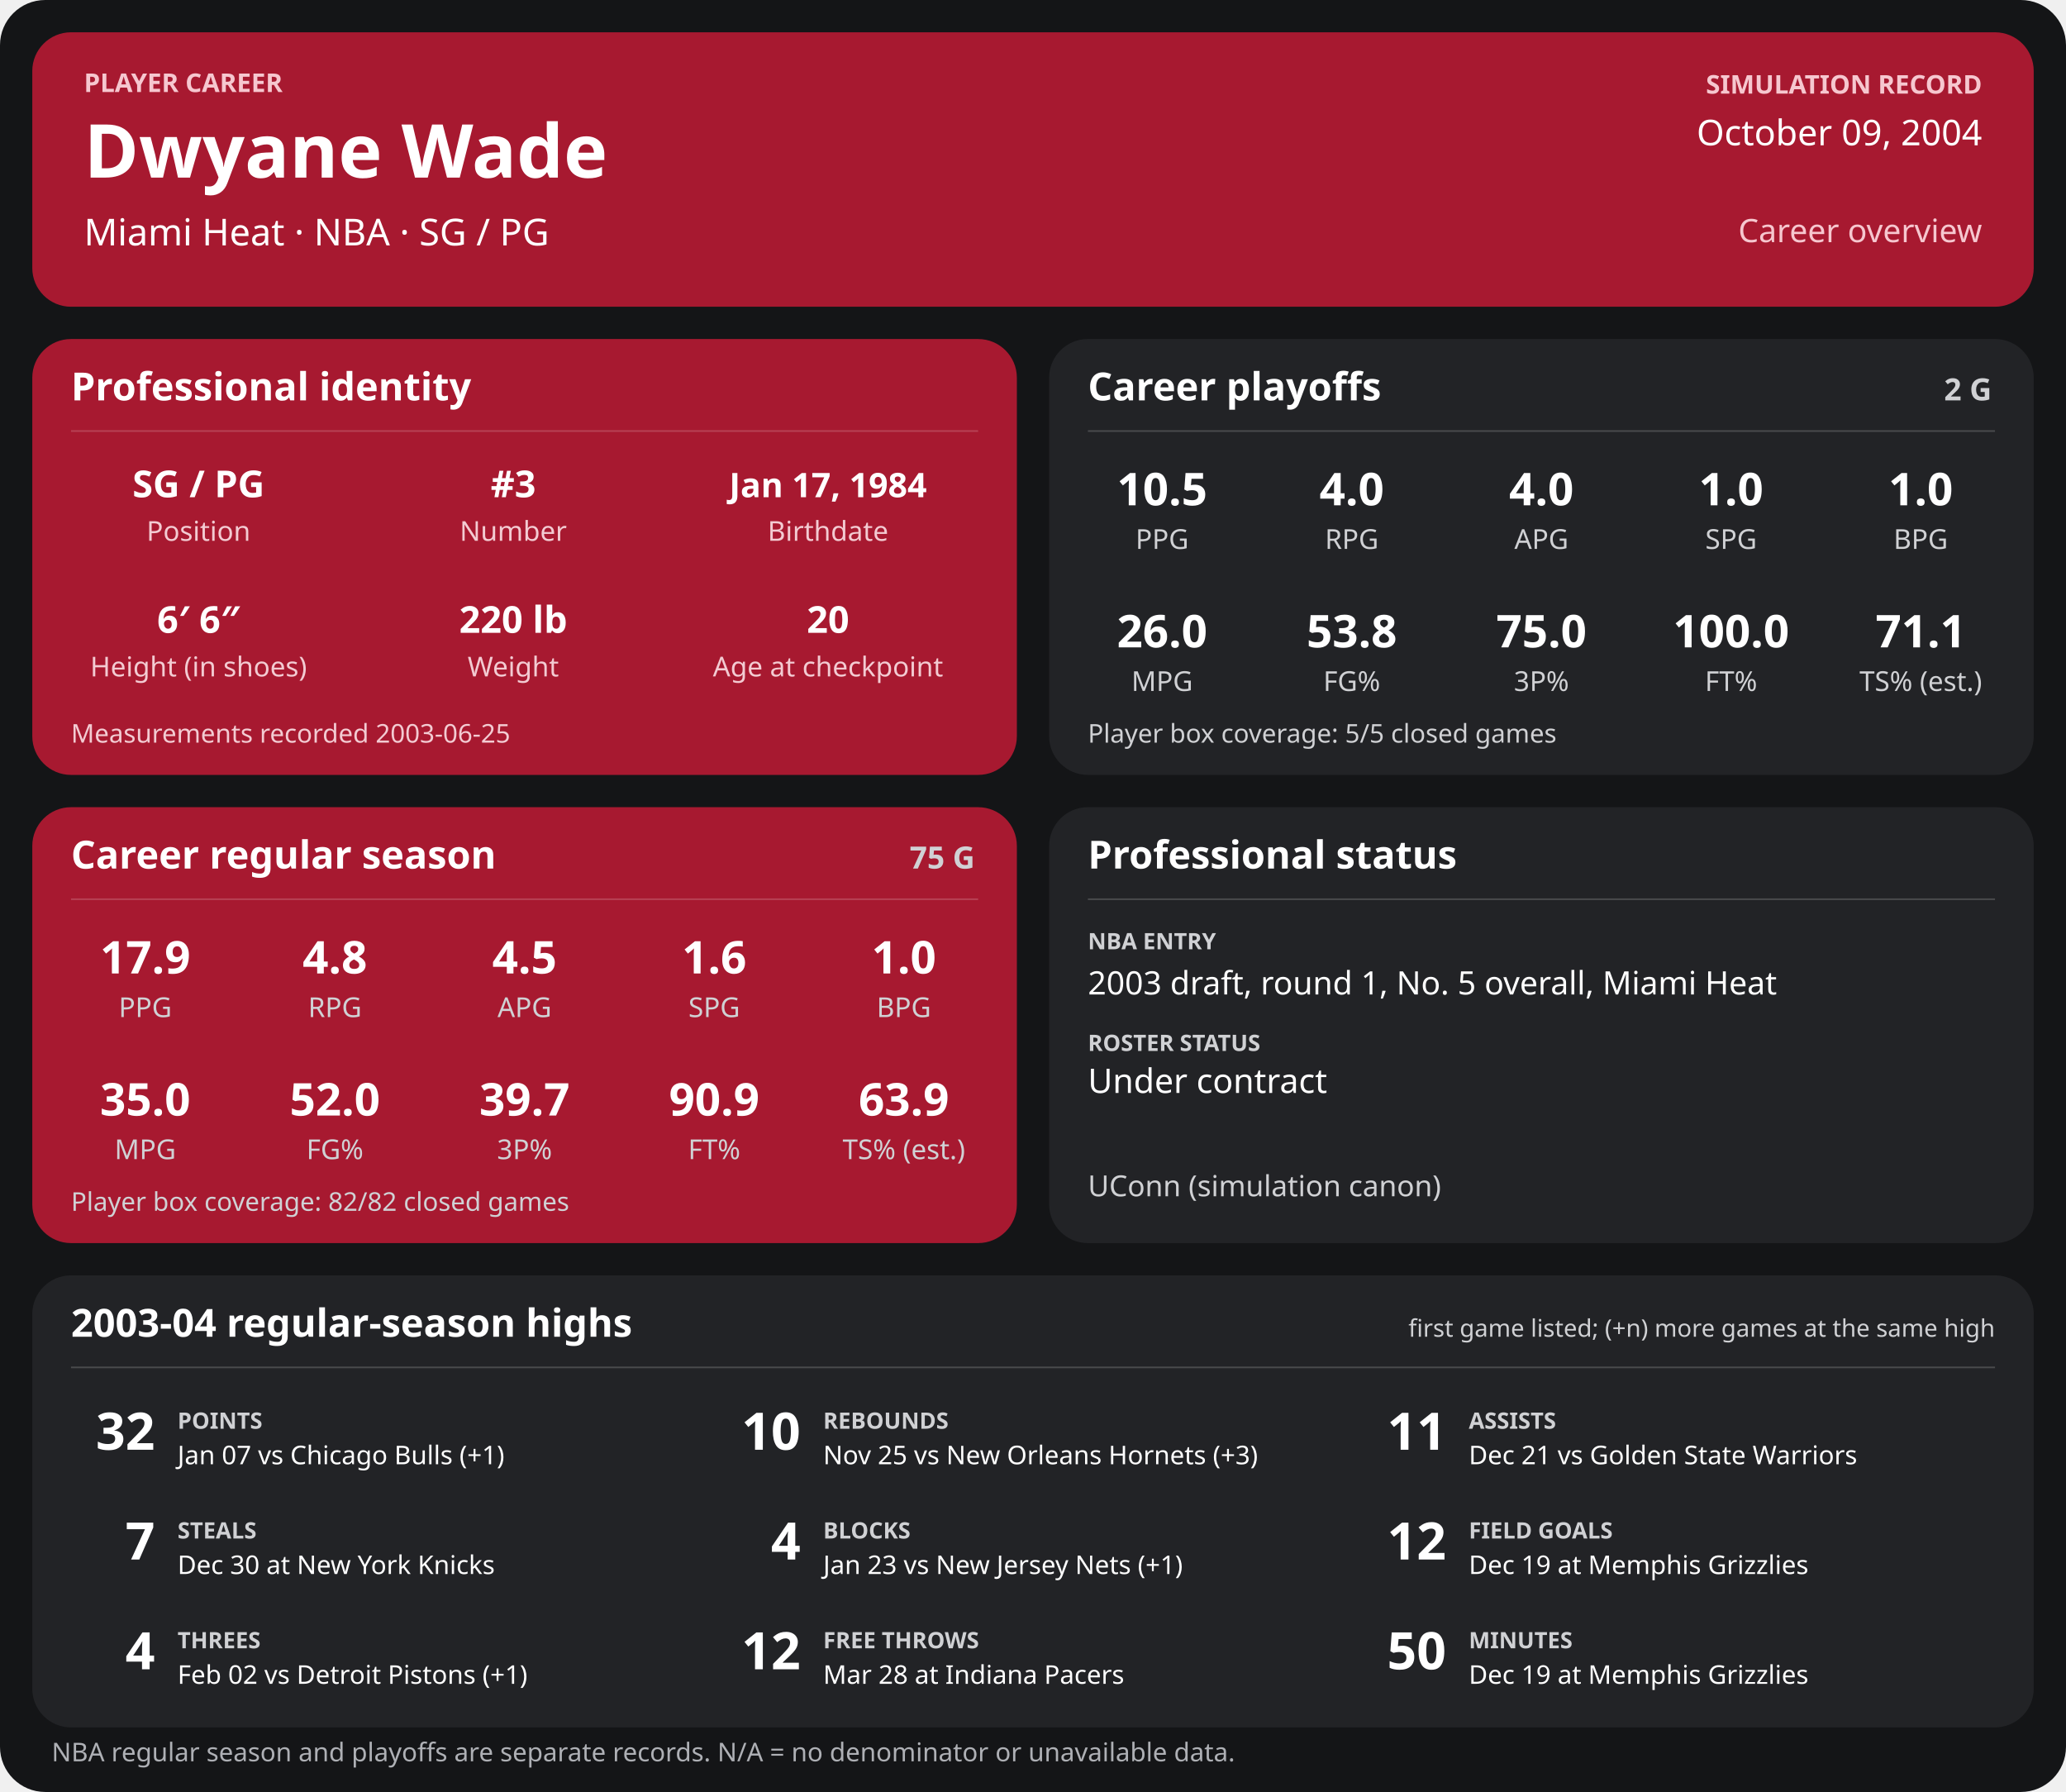
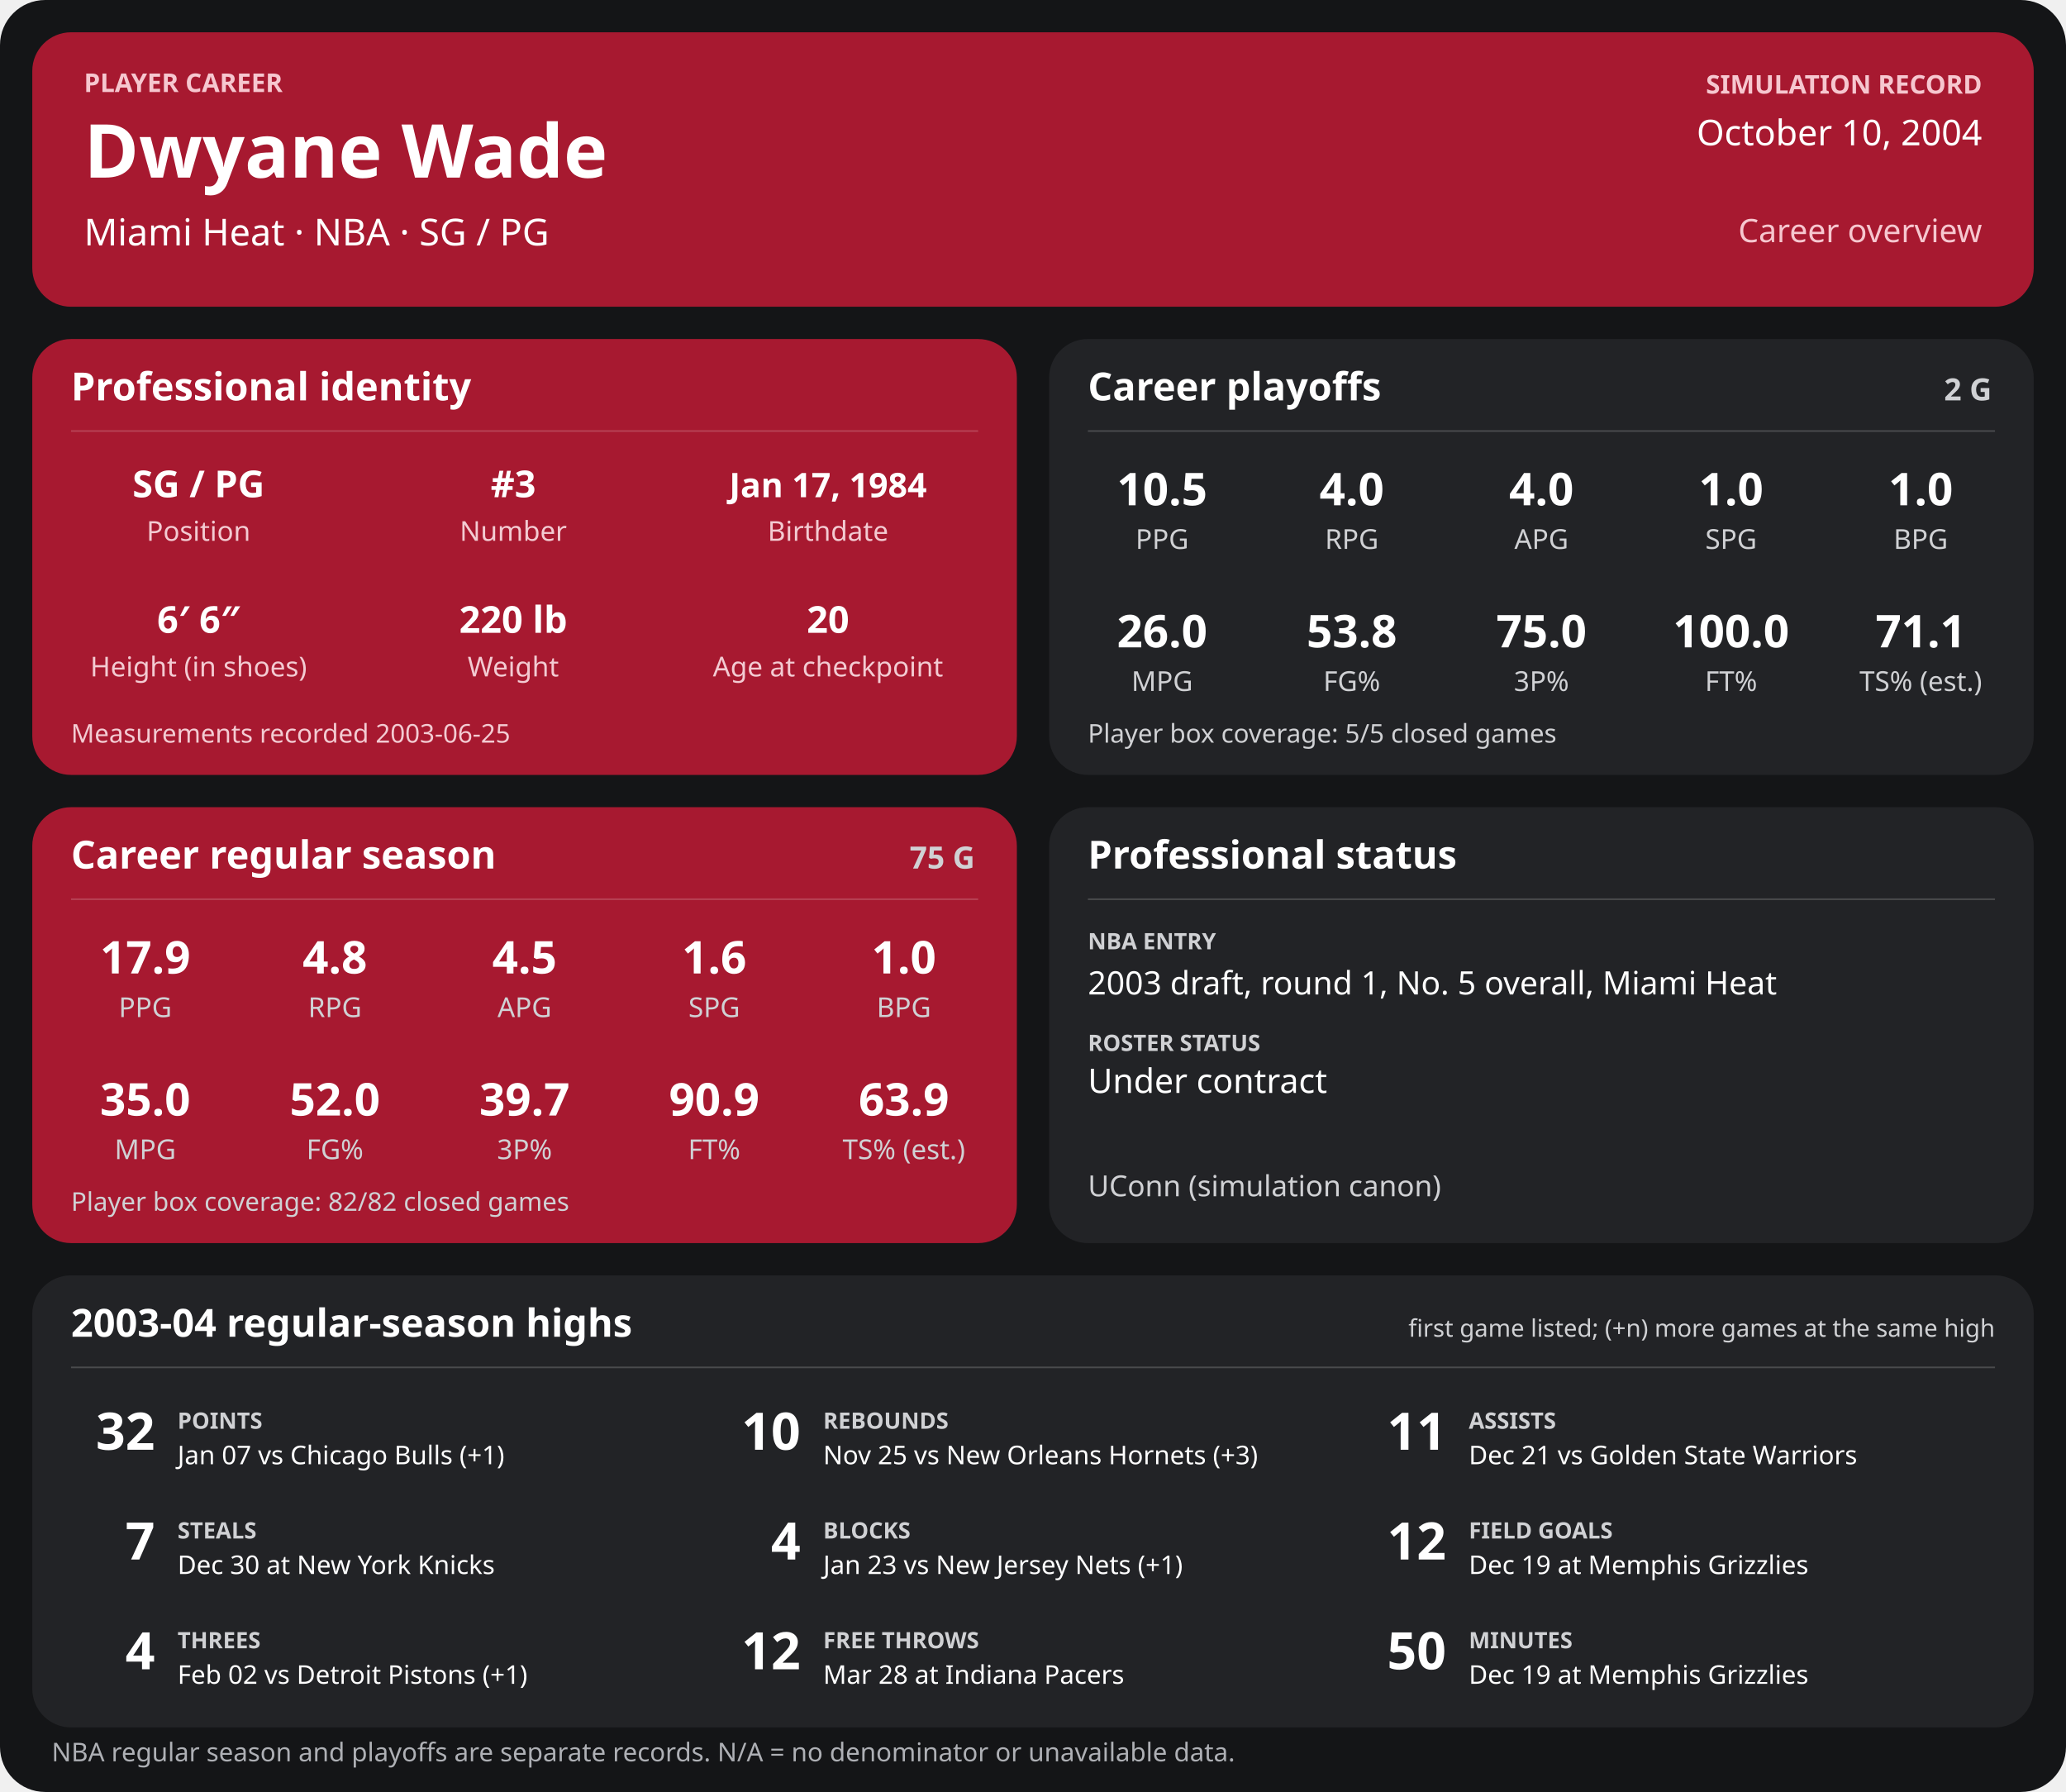
<svg xmlns="http://www.w3.org/2000/svg" width="1280" height="1110" viewBox="0 0 1280 1110" role="img" aria-labelledby="title desc">
  <rect width="1280" height="1110" rx="28" fill="#141517" />
  <g>
    <rect x="20" y="20" width="1240" height="170" rx="24" fill="#a71930" />
    <text x="52" y="57" font-family="sans-serif" fill="#f6c7cf" font-size="16" font-weight="700" text-anchor="start">PLAYER CAREER</text>
    <text x="52" y="110" font-family="sans-serif" fill="#ffffff" font-size="46" font-weight="700" text-anchor="start">Dwyane Wade</text>
    <text x="52" y="152" font-family="sans-serif" fill="#ffffff" font-size="23" font-weight="400" text-anchor="start">Miami Heat  ·  NBA  ·  SG / PG</text>
    <text x="1228" y="58" font-family="sans-serif" fill="#f6c7cf" font-size="16" font-weight="700" text-anchor="end">SIMULATION RECORD</text>
-     <text x="1228" y="90" font-family="sans-serif" fill="#ffffff" font-size="22" font-weight="500" text-anchor="end">October 09, 2004</text>
+     <text x="1228" y="90" font-family="sans-serif" fill="#ffffff" font-size="22" font-weight="500" text-anchor="end">October 10, 2004</text>
    <text x="1228" y="150" font-family="sans-serif" fill="#f6c7cf" font-size="20" font-weight="500" text-anchor="end">Career overview</text>
    <rect x="20" y="210" width="610" height="270" rx="24" fill="#a71930" />
    <text x="44" y="248" font-family="sans-serif" fill="#ffffff" font-size="24" font-weight="700" text-anchor="start">Professional identity</text>
    <line x1="44" y1="267" x2="606" y2="267" stroke="#ffffff" stroke-opacity="0.18" />
    <text x="123" y="308" font-family="sans-serif" fill="#ffffff" font-size="23" font-weight="600" text-anchor="middle">SG / PG</text>
    <text x="123" y="335" font-family="sans-serif" fill="#f3cbd2" font-size="17" font-weight="400" text-anchor="middle">Position</text>
    <text x="318" y="308" font-family="sans-serif" fill="#ffffff" font-size="23" font-weight="600" text-anchor="middle">#3</text>
    <text x="318" y="335" font-family="sans-serif" fill="#f3cbd2" font-size="17" font-weight="400" text-anchor="middle">Number</text>
    <text x="513" y="308" font-family="sans-serif" fill="#ffffff" font-size="21" font-weight="600" text-anchor="middle">Jan 17, 1984</text>
    <text x="513" y="335" font-family="sans-serif" fill="#f3cbd2" font-size="17" font-weight="400" text-anchor="middle">Birthdate</text>
    <text x="123" y="392" font-family="sans-serif" fill="#ffffff" font-size="23" font-weight="600" text-anchor="middle">6′ 6″</text>
    <text x="123" y="419" font-family="sans-serif" fill="#f3cbd2" font-size="17" font-weight="400" text-anchor="middle">Height (in shoes)</text>
    <text x="318" y="392" font-family="sans-serif" fill="#ffffff" font-size="23" font-weight="600" text-anchor="middle">220 lb</text>
    <text x="318" y="419" font-family="sans-serif" fill="#f3cbd2" font-size="17" font-weight="400" text-anchor="middle">Weight</text>
    <text x="513" y="392" font-family="sans-serif" fill="#ffffff" font-size="23" font-weight="600" text-anchor="middle">20</text>
    <text x="513" y="419" font-family="sans-serif" fill="#f3cbd2" font-size="17" font-weight="400" text-anchor="middle">Age at checkpoint</text>
    <text x="44" y="460" font-family="sans-serif" fill="#f3cbd2" font-size="16" font-weight="400" text-anchor="start">Measurements recorded 2003-06-25</text>
    <rect x="650" y="210" width="610" height="270" rx="24" fill="#222326" />
    <text x="674" y="248" font-family="sans-serif" fill="#ffffff" font-size="24" font-weight="700" text-anchor="start">Career playoffs</text>
    <text x="1234" y="248" font-family="sans-serif" fill="#d0d1d4" font-size="19" font-weight="700" text-anchor="end">2 G</text>
    <line x1="674" y1="267" x2="1236" y2="267" stroke="#ffffff" stroke-opacity="0.18" />
    <text x="720.0" y="313" font-family="sans-serif" fill="#ffffff" font-size="28" font-weight="600" text-anchor="middle">10.5</text>
    <text x="720.0" y="340" font-family="sans-serif" fill="#d0d1d4" font-size="17" font-weight="400" text-anchor="middle">PPG</text>
    <text x="837.5" y="313" font-family="sans-serif" fill="#ffffff" font-size="28" font-weight="600" text-anchor="middle">4.0</text>
    <text x="837.5" y="340" font-family="sans-serif" fill="#d0d1d4" font-size="17" font-weight="400" text-anchor="middle">RPG</text>
    <text x="955.0" y="313" font-family="sans-serif" fill="#ffffff" font-size="28" font-weight="600" text-anchor="middle">4.0</text>
    <text x="955.0" y="340" font-family="sans-serif" fill="#d0d1d4" font-size="17" font-weight="400" text-anchor="middle">APG</text>
    <text x="1072.5" y="313" font-family="sans-serif" fill="#ffffff" font-size="28" font-weight="600" text-anchor="middle">1.0</text>
    <text x="1072.5" y="340" font-family="sans-serif" fill="#d0d1d4" font-size="17" font-weight="400" text-anchor="middle">SPG</text>
    <text x="1190.0" y="313" font-family="sans-serif" fill="#ffffff" font-size="28" font-weight="600" text-anchor="middle">1.0</text>
    <text x="1190.0" y="340" font-family="sans-serif" fill="#d0d1d4" font-size="17" font-weight="400" text-anchor="middle">BPG</text>
    <text x="720.0" y="401" font-family="sans-serif" fill="#ffffff" font-size="28" font-weight="600" text-anchor="middle">26.0</text>
    <text x="720.0" y="428" font-family="sans-serif" fill="#d0d1d4" font-size="17" font-weight="400" text-anchor="middle">MPG</text>
    <text x="837.5" y="401" font-family="sans-serif" fill="#ffffff" font-size="28" font-weight="600" text-anchor="middle">53.8</text>
    <text x="837.5" y="428" font-family="sans-serif" fill="#d0d1d4" font-size="17" font-weight="400" text-anchor="middle">FG%</text>
    <text x="955.0" y="401" font-family="sans-serif" fill="#ffffff" font-size="28" font-weight="600" text-anchor="middle">75.0</text>
    <text x="955.0" y="428" font-family="sans-serif" fill="#d0d1d4" font-size="17" font-weight="400" text-anchor="middle">3P%</text>
    <text x="1072.5" y="401" font-family="sans-serif" fill="#ffffff" font-size="28" font-weight="600" text-anchor="middle">100.0</text>
    <text x="1072.5" y="428" font-family="sans-serif" fill="#d0d1d4" font-size="17" font-weight="400" text-anchor="middle">FT%</text>
    <text x="1190.0" y="401" font-family="sans-serif" fill="#ffffff" font-size="28" font-weight="600" text-anchor="middle">71.1</text>
    <text x="1190.0" y="428" font-family="sans-serif" fill="#d0d1d4" font-size="17" font-weight="400" text-anchor="middle">TS% (est.)</text>
    <text x="674" y="460" font-family="sans-serif" fill="#d0d1d4" font-size="16" font-weight="400" text-anchor="start">Player box coverage: 5/5 closed games</text>
    <rect x="20" y="500" width="610" height="270" rx="24" fill="#a71930" />
    <text x="44" y="538" font-family="sans-serif" fill="#ffffff" font-size="24" font-weight="700" text-anchor="start">Career regular season</text>
    <text x="604" y="538" font-family="sans-serif" fill="#d0d1d4" font-size="19" font-weight="700" text-anchor="end">75 G</text>
    <line x1="44" y1="557" x2="606" y2="557" stroke="#ffffff" stroke-opacity="0.18" />
    <text x="90.0" y="603" font-family="sans-serif" fill="#ffffff" font-size="28" font-weight="600" text-anchor="middle">17.9</text>
    <text x="90.0" y="630" font-family="sans-serif" fill="#d0d1d4" font-size="17" font-weight="400" text-anchor="middle">PPG</text>
    <text x="207.5" y="603" font-family="sans-serif" fill="#ffffff" font-size="28" font-weight="600" text-anchor="middle">4.8</text>
    <text x="207.5" y="630" font-family="sans-serif" fill="#d0d1d4" font-size="17" font-weight="400" text-anchor="middle">RPG</text>
    <text x="325.0" y="603" font-family="sans-serif" fill="#ffffff" font-size="28" font-weight="600" text-anchor="middle">4.5</text>
    <text x="325.0" y="630" font-family="sans-serif" fill="#d0d1d4" font-size="17" font-weight="400" text-anchor="middle">APG</text>
    <text x="442.5" y="603" font-family="sans-serif" fill="#ffffff" font-size="28" font-weight="600" text-anchor="middle">1.6</text>
    <text x="442.5" y="630" font-family="sans-serif" fill="#d0d1d4" font-size="17" font-weight="400" text-anchor="middle">SPG</text>
    <text x="560.0" y="603" font-family="sans-serif" fill="#ffffff" font-size="28" font-weight="600" text-anchor="middle">1.0</text>
    <text x="560.0" y="630" font-family="sans-serif" fill="#d0d1d4" font-size="17" font-weight="400" text-anchor="middle">BPG</text>
    <text x="90.0" y="691" font-family="sans-serif" fill="#ffffff" font-size="28" font-weight="600" text-anchor="middle">35.0</text>
    <text x="90.0" y="718" font-family="sans-serif" fill="#d0d1d4" font-size="17" font-weight="400" text-anchor="middle">MPG</text>
    <text x="207.5" y="691" font-family="sans-serif" fill="#ffffff" font-size="28" font-weight="600" text-anchor="middle">52.0</text>
    <text x="207.5" y="718" font-family="sans-serif" fill="#d0d1d4" font-size="17" font-weight="400" text-anchor="middle">FG%</text>
    <text x="325.0" y="691" font-family="sans-serif" fill="#ffffff" font-size="28" font-weight="600" text-anchor="middle">39.7</text>
    <text x="325.0" y="718" font-family="sans-serif" fill="#d0d1d4" font-size="17" font-weight="400" text-anchor="middle">3P%</text>
    <text x="442.5" y="691" font-family="sans-serif" fill="#ffffff" font-size="28" font-weight="600" text-anchor="middle">90.9</text>
    <text x="442.5" y="718" font-family="sans-serif" fill="#d0d1d4" font-size="17" font-weight="400" text-anchor="middle">FT%</text>
    <text x="560.0" y="691" font-family="sans-serif" fill="#ffffff" font-size="28" font-weight="600" text-anchor="middle">63.9</text>
    <text x="560.0" y="718" font-family="sans-serif" fill="#d0d1d4" font-size="17" font-weight="400" text-anchor="middle">TS% (est.)</text>
    <text x="44" y="750" font-family="sans-serif" fill="#d0d1d4" font-size="16" font-weight="400" text-anchor="start">Player box coverage: 82/82 closed games</text>
    <rect x="650" y="500" width="610" height="270" rx="24" fill="#222326" />
    <text x="674" y="538" font-family="sans-serif" fill="#ffffff" font-size="24" font-weight="700" text-anchor="start">Professional status</text>
    <line x1="674" y1="557" x2="1236" y2="557" stroke="#ffffff" stroke-opacity="0.18" />
    <text x="674" y="588" font-family="sans-serif" fill="#d0d1d4" font-size="14" font-weight="700" text-anchor="start">NBA ENTRY</text>
    <text x="674" y="616" font-family="sans-serif" fill="#ffffff" font-size="20" font-weight="500" text-anchor="start">2003 draft, round 1, No. 5 overall, Miami Heat</text>
    <text x="674" y="651" font-family="sans-serif" fill="#d0d1d4" font-size="14" font-weight="700" text-anchor="start">ROSTER STATUS</text>
    <text x="674" y="677" font-family="sans-serif" fill="#ffffff" font-size="21" font-weight="500" text-anchor="start">Under contract</text>
    <text x="674" y="741" font-family="sans-serif" fill="#d0d1d4" font-size="18" font-weight="400" text-anchor="start">UConn (simulation canon)</text>
    <rect x="20" y="790" width="1240" height="280" rx="24" fill="#222326" />
    <text x="44" y="828" font-family="sans-serif" fill="#ffffff" font-size="24" font-weight="700" text-anchor="start">2003-04 regular-season highs</text>
    <text x="1236" y="828" font-family="sans-serif" fill="#d0d1d4" font-size="15" font-weight="400" text-anchor="end">first game listed; (+n) more games at the same high</text>
    <line x1="44" y1="847" x2="1236" y2="847" stroke="#ffffff" stroke-opacity="0.18" />
    <text x="96" y="898" font-family="sans-serif" fill="#ffffff" font-size="32" font-weight="700" text-anchor="end">32</text>
    <text x="110" y="885" font-family="sans-serif" fill="#d0d1d4" font-size="14" font-weight="700" text-anchor="start">POINTS</text>
    <text x="110" y="907" font-family="sans-serif" fill="#ffffff" font-size="16" font-weight="400" text-anchor="start">Jan 07 vs Chicago Bulls (+1)</text>
    <text x="496" y="898" font-family="sans-serif" fill="#ffffff" font-size="32" font-weight="700" text-anchor="end">10</text>
    <text x="510" y="885" font-family="sans-serif" fill="#d0d1d4" font-size="14" font-weight="700" text-anchor="start">REBOUNDS</text>
    <text x="510" y="907" font-family="sans-serif" fill="#ffffff" font-size="16" font-weight="400" text-anchor="start">Nov 25 vs New Orleans Hornets (+3)</text>
    <text x="896" y="898" font-family="sans-serif" fill="#ffffff" font-size="32" font-weight="700" text-anchor="end">11</text>
    <text x="910" y="885" font-family="sans-serif" fill="#d0d1d4" font-size="14" font-weight="700" text-anchor="start">ASSISTS</text>
    <text x="910" y="907" font-family="sans-serif" fill="#ffffff" font-size="16" font-weight="400" text-anchor="start">Dec 21 vs Golden State Warriors</text>
    <text x="96" y="966" font-family="sans-serif" fill="#ffffff" font-size="32" font-weight="700" text-anchor="end">7</text>
    <text x="110" y="953" font-family="sans-serif" fill="#d0d1d4" font-size="14" font-weight="700" text-anchor="start">STEALS</text>
    <text x="110" y="975" font-family="sans-serif" fill="#ffffff" font-size="16" font-weight="400" text-anchor="start">Dec 30 at New York Knicks</text>
    <text x="496" y="966" font-family="sans-serif" fill="#ffffff" font-size="32" font-weight="700" text-anchor="end">4</text>
    <text x="510" y="953" font-family="sans-serif" fill="#d0d1d4" font-size="14" font-weight="700" text-anchor="start">BLOCKS</text>
    <text x="510" y="975" font-family="sans-serif" fill="#ffffff" font-size="16" font-weight="400" text-anchor="start">Jan 23 vs New Jersey Nets (+1)</text>
    <text x="896" y="966" font-family="sans-serif" fill="#ffffff" font-size="32" font-weight="700" text-anchor="end">12</text>
    <text x="910" y="953" font-family="sans-serif" fill="#d0d1d4" font-size="14" font-weight="700" text-anchor="start">FIELD GOALS</text>
    <text x="910" y="975" font-family="sans-serif" fill="#ffffff" font-size="16" font-weight="400" text-anchor="start">Dec 19 at Memphis Grizzlies</text>
    <text x="96" y="1034" font-family="sans-serif" fill="#ffffff" font-size="32" font-weight="700" text-anchor="end">4</text>
    <text x="110" y="1021" font-family="sans-serif" fill="#d0d1d4" font-size="14" font-weight="700" text-anchor="start">THREES</text>
    <text x="110" y="1043" font-family="sans-serif" fill="#ffffff" font-size="16" font-weight="400" text-anchor="start">Feb 02 vs Detroit Pistons (+1)</text>
    <text x="496" y="1034" font-family="sans-serif" fill="#ffffff" font-size="32" font-weight="700" text-anchor="end">12</text>
    <text x="510" y="1021" font-family="sans-serif" fill="#d0d1d4" font-size="14" font-weight="700" text-anchor="start">FREE THROWS</text>
    <text x="510" y="1043" font-family="sans-serif" fill="#ffffff" font-size="16" font-weight="400" text-anchor="start">Mar 28 at Indiana Pacers</text>
    <text x="896" y="1034" font-family="sans-serif" fill="#ffffff" font-size="32" font-weight="700" text-anchor="end">50</text>
    <text x="910" y="1021" font-family="sans-serif" fill="#d0d1d4" font-size="14" font-weight="700" text-anchor="start">MINUTES</text>
    <text x="910" y="1043" font-family="sans-serif" fill="#ffffff" font-size="16" font-weight="400" text-anchor="start">Dec 19 at Memphis Grizzlies</text>
    <text x="32" y="1091" font-family="sans-serif" fill="#aeb0b5" font-size="16" font-weight="400" text-anchor="start">NBA regular season and playoffs are separate records. N/A = no denominator or unavailable data.</text>
  </g>
</svg>
